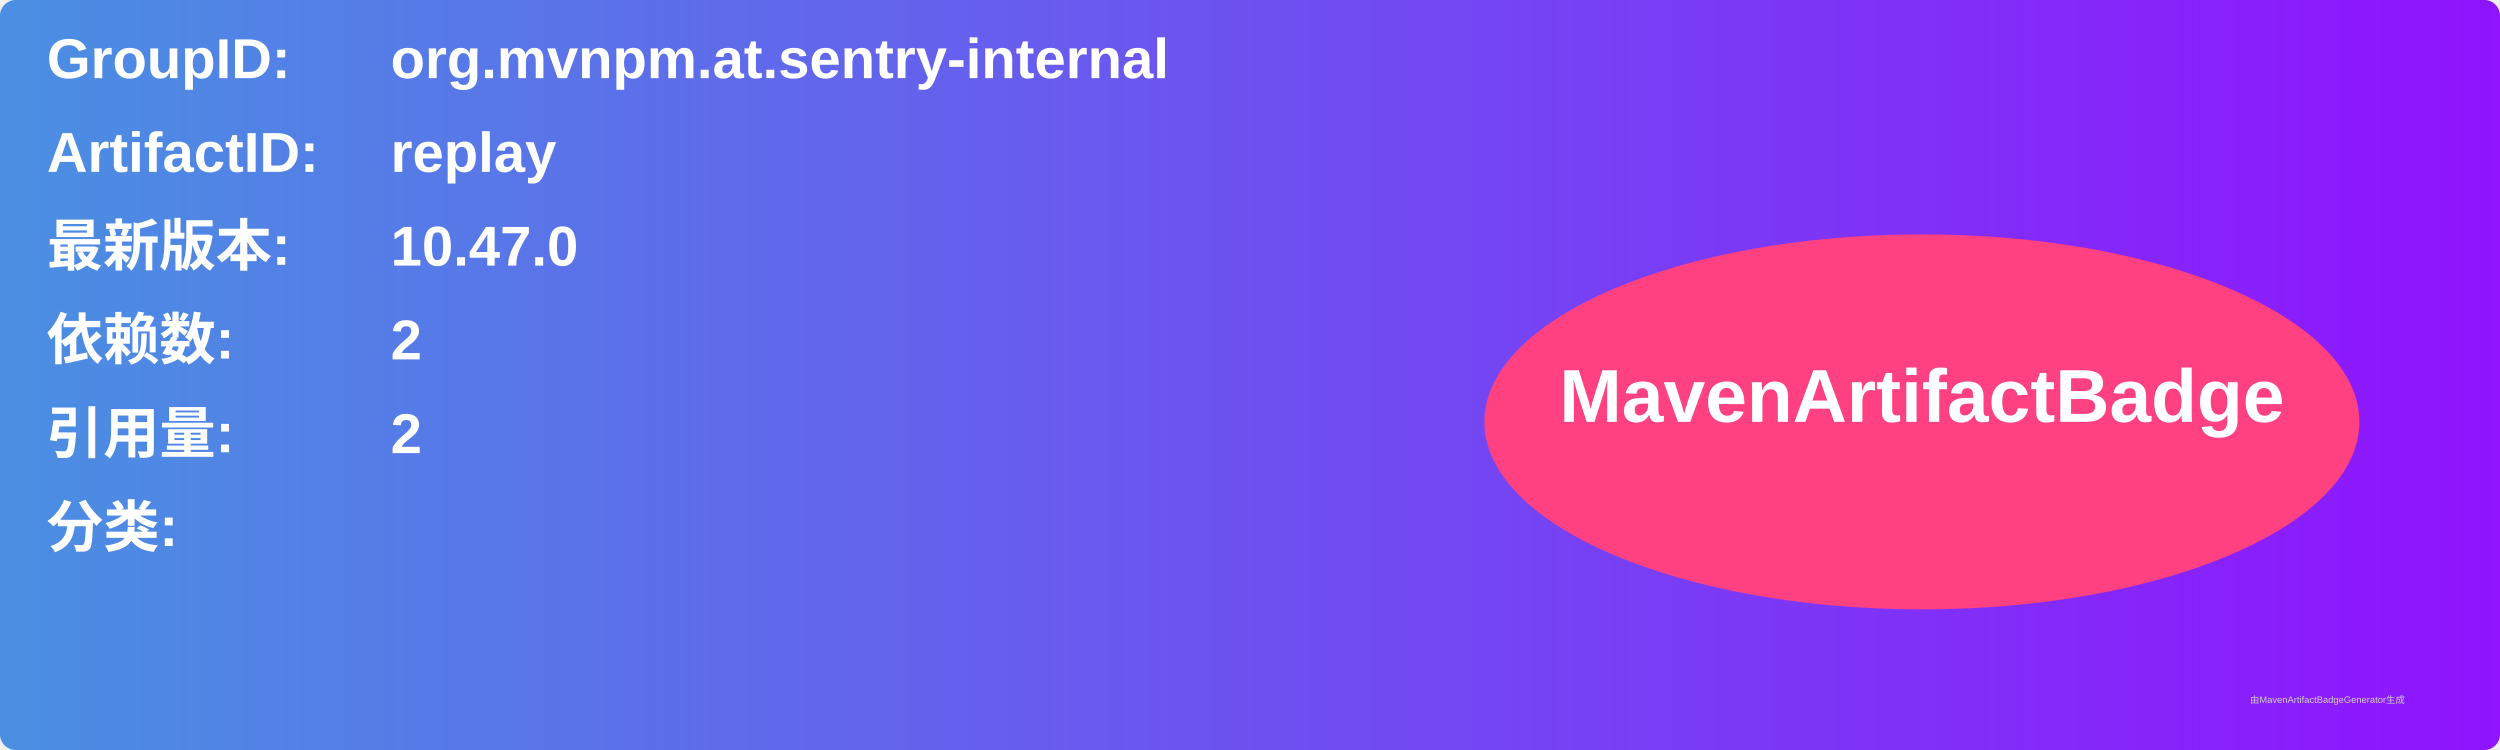
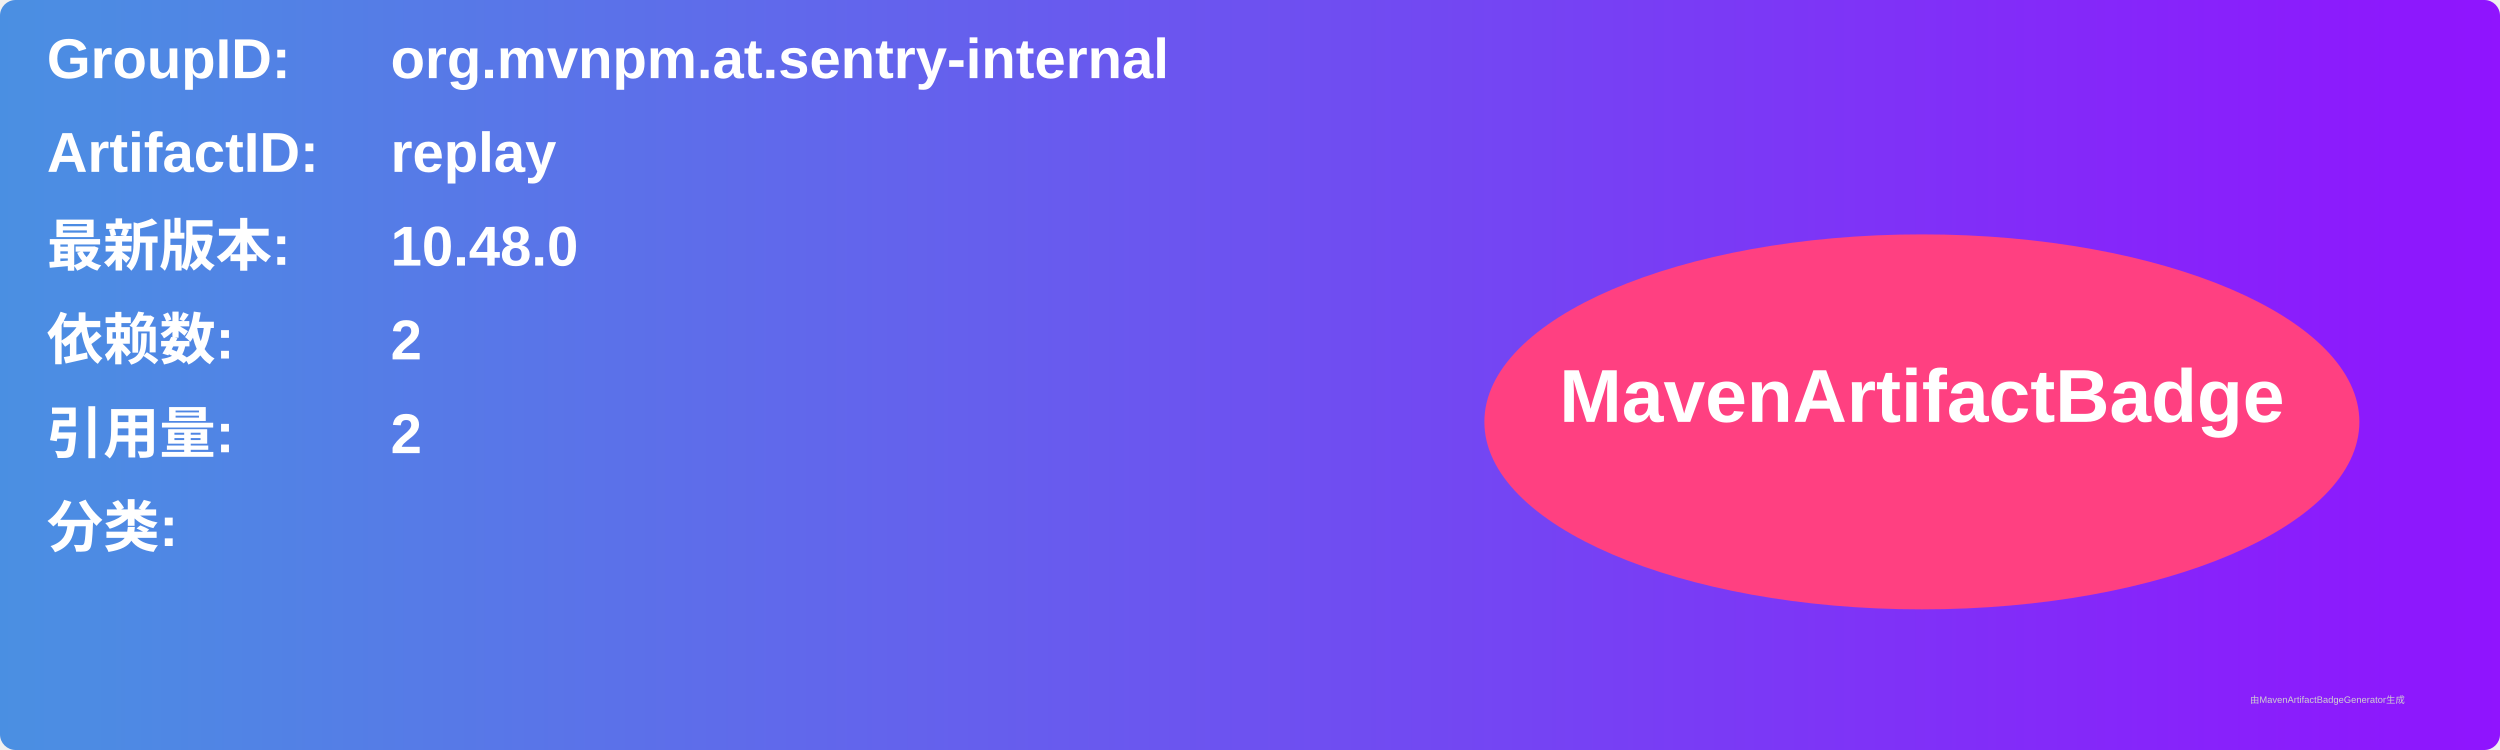
<svg xmlns="http://www.w3.org/2000/svg" width="800" height="240" viewBox="0 0 800 240">
  <linearGradient id="grad" x1="0%" y1="0%" x2="100%" y2="0%">
    <stop offset="0%" stop-color="#4a90e2" />
    <stop offset="100%" stop-color="#9013fe" />
  </linearGradient>
  <rect width="100%" height="100%" rx="5" ry="5" fill="url(#grad)" />
  <g transform="translate(15, 15)">
    <text x="0" y="10" font-family="Arial" font-size="18" fill="white" font-weight="bold" width="260">GroupID:</text>
    <text x="110" y="10" font-family="Arial" font-size="18" fill="white" font-weight="bold" width="460">org.mvnpm.at.sentry-internal</text>
    <text x="0" y="40" font-family="Arial" font-size="18" fill="white" font-weight="bold" width="260">ArtifactID:</text>
    <text x="110" y="40" font-family="Arial" font-size="18" fill="white" font-weight="bold" width="460">replay</text>
    <text x="0" y="70" font-family="Arial" font-size="18" fill="white" font-weight="bold">最新版本:</text>
    <text x="110" y="70" font-family="Arial" font-size="18" fill="white" font-weight="bold">
-       <tspan font-weight="bold">10.47.0</tspan>
+       <tspan font-weight="bold">10.48.0</tspan>
    </text>
    <text x="0" y="100" font-family="Arial" font-size="18" fill="white" font-weight="bold">依赖数: </text>
    <text x="110" y="100" font-family="Arial" font-size="18" fill="white">
      <tspan font-weight="bold">2</tspan>
    </text>
    <text x="0" y="130" font-family="Arial" font-size="18" fill="white" font-weight="bold">引用量: </text>
    <text x="110" y="130" font-family="Arial" font-size="18" fill="white">
      <tspan font-weight="bold">2</tspan>
    </text>
    <text x="0" y="160" font-family="Arial" font-size="18" fill="white" font-weight="bold">分类:</text>
    <text x="10" y="190" font-family="Arial" font-size="10" fill="white">
      <tspan font-weight="bold" />
    </text>
    <ellipse cx="600" cy="120" rx="140" ry="60" fill="#ff4081" />
    <text x="600" y="120" text-anchor="middle" font-family="Arial" font-size="24" fill="white" font-weight="bold">MavenArtifactBadge</text>
  </g>
  <text x="720" y="225" font-family="Arial" font-size="3" fill="#d0d0d0">由MavenArtifactBadgeGenerator生成</text>
</svg>
